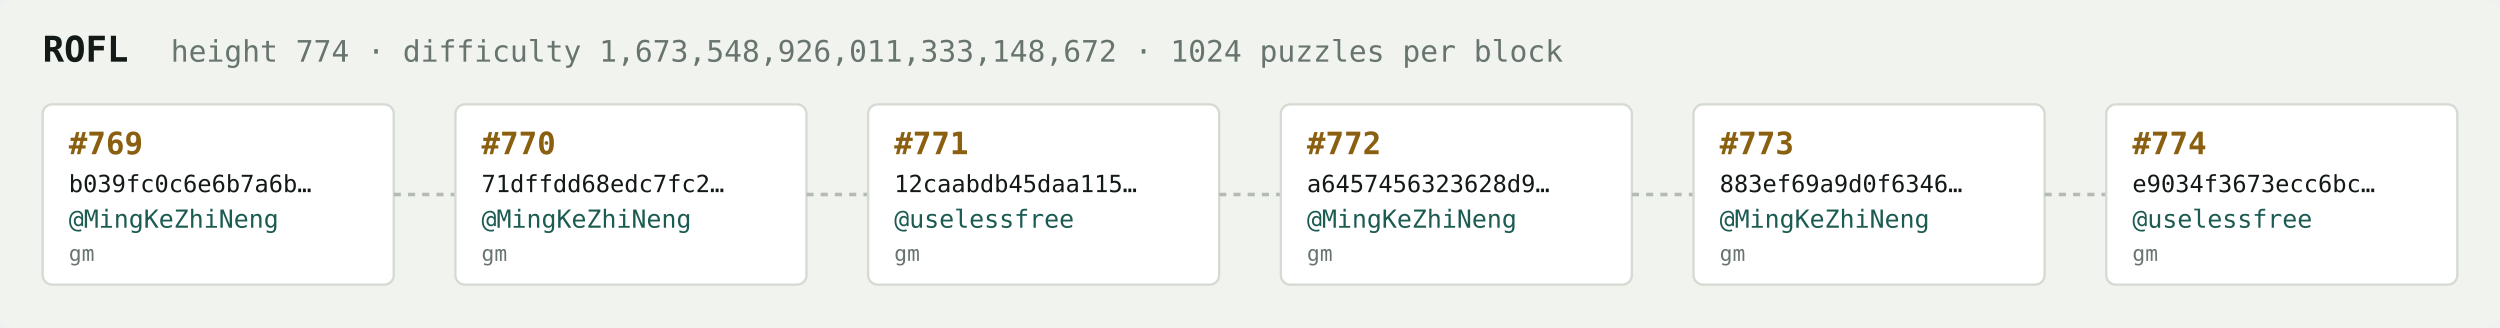
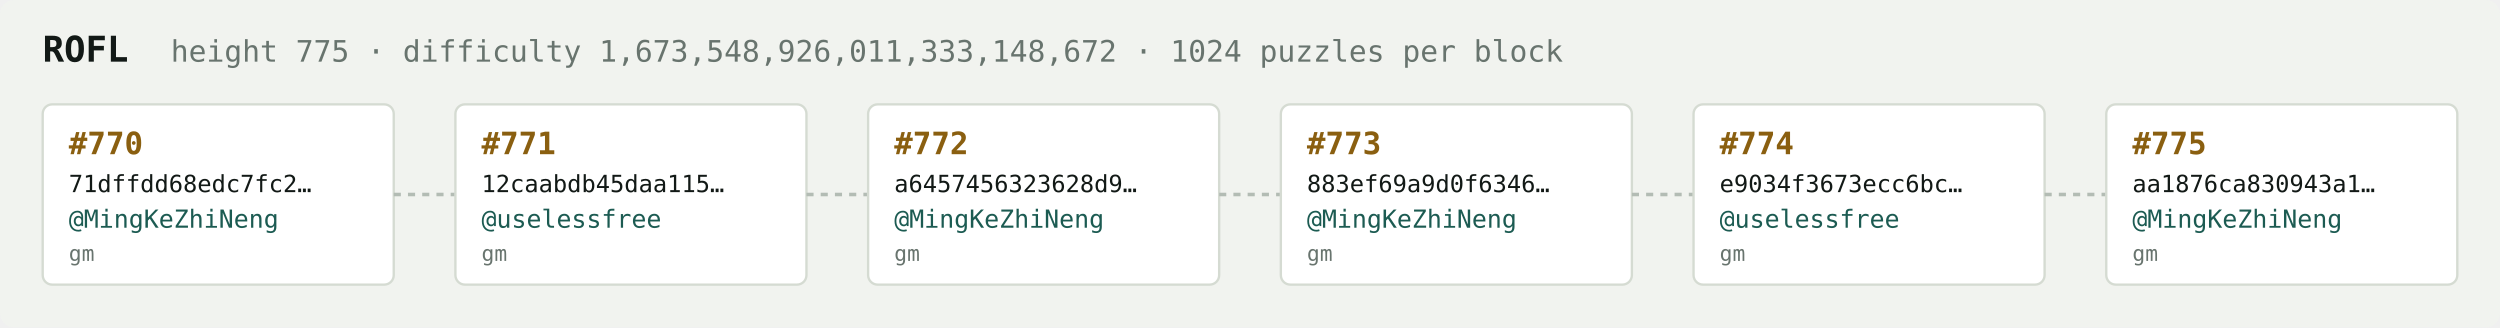
<svg xmlns="http://www.w3.org/2000/svg" width="1054" height="138" viewBox="0 0 1054 138" font-family="ui-monospace,SFMono-Regular,Menlo,monospace">
  <rect fill="#f1f3ef" width="1054" height="138" rx="6" />
  <text x="18" y="26" fill="#121916" font-size="15" font-weight="700">ROFL</text>
-   <text x="72" y="26" fill="#68746e" font-size="12.5">height 774 · difficulty 1,673,548,926,011,333,148,672 · 1024 puzzles per block</text>
+   <text x="72" y="26" fill="#68746e" font-size="12.5">height 775 · difficulty 1,673,548,926,011,333,148,672 · 1024 puzzles per block</text>
  <rect x="18" y="44" width="148" height="76" rx="4" fill="#ffffff" stroke="#d5dbd2" stroke-width="1" />
-   <text x="29" y="65" fill="#8a5f10" font-size="13" font-weight="700">#769</text>
-   <text x="29" y="81" fill="#121916" font-size="10">b039fc0c6e6b7a6b…</text>
+   <text x="29" y="65" fill="#8a5f10" font-size="13" font-weight="700">#770</text>
+   <text x="29" y="81" fill="#121916" font-size="10">71dffdd68edc7fc2…</text>
  <text x="29" y="96" fill="#1c5b52" font-size="10.5">@MingKeZhiNeng</text>
  <text x="29" y="110" fill="#68746e" font-size="9">gm</text>
  <line x1="166" y1="82.0" x2="192" y2="82.0" stroke="#b3bcb4" stroke-width="1.5" stroke-dasharray="3 3" />
  <rect x="192" y="44" width="148" height="76" rx="4" fill="#ffffff" stroke="#d5dbd2" stroke-width="1" />
-   <text x="203" y="65" fill="#8a5f10" font-size="13" font-weight="700">#770</text>
-   <text x="203" y="81" fill="#121916" font-size="10">71dffdd68edc7fc2…</text>
-   <text x="203" y="96" fill="#1c5b52" font-size="10.5">@MingKeZhiNeng</text>
+   <text x="203" y="65" fill="#8a5f10" font-size="13" font-weight="700">#771</text>
+   <text x="203" y="81" fill="#121916" font-size="10">12caabdb45daa115…</text>
+   <text x="203" y="96" fill="#1c5b52" font-size="10.5">@uselessfree</text>
  <text x="203" y="110" fill="#68746e" font-size="9">gm</text>
  <line x1="340" y1="82.0" x2="366" y2="82.0" stroke="#b3bcb4" stroke-width="1.5" stroke-dasharray="3 3" />
  <rect x="366" y="44" width="148" height="76" rx="4" fill="#ffffff" stroke="#d5dbd2" stroke-width="1" />
-   <text x="377" y="65" fill="#8a5f10" font-size="13" font-weight="700">#771</text>
-   <text x="377" y="81" fill="#121916" font-size="10">12caabdb45daa115…</text>
-   <text x="377" y="96" fill="#1c5b52" font-size="10.5">@uselessfree</text>
+   <text x="377" y="65" fill="#8a5f10" font-size="13" font-weight="700">#772</text>
+   <text x="377" y="81" fill="#121916" font-size="10">a6457456323628d9…</text>
+   <text x="377" y="96" fill="#1c5b52" font-size="10.5">@MingKeZhiNeng</text>
  <text x="377" y="110" fill="#68746e" font-size="9">gm</text>
  <line x1="514" y1="82.0" x2="540" y2="82.0" stroke="#b3bcb4" stroke-width="1.5" stroke-dasharray="3 3" />
  <rect x="540" y="44" width="148" height="76" rx="4" fill="#ffffff" stroke="#d5dbd2" stroke-width="1" />
-   <text x="551" y="65" fill="#8a5f10" font-size="13" font-weight="700">#772</text>
-   <text x="551" y="81" fill="#121916" font-size="10">a6457456323628d9…</text>
+   <text x="551" y="65" fill="#8a5f10" font-size="13" font-weight="700">#773</text>
+   <text x="551" y="81" fill="#121916" font-size="10">883ef69a9d0f6346…</text>
  <text x="551" y="96" fill="#1c5b52" font-size="10.5">@MingKeZhiNeng</text>
  <text x="551" y="110" fill="#68746e" font-size="9">gm</text>
  <line x1="688" y1="82.0" x2="714" y2="82.0" stroke="#b3bcb4" stroke-width="1.5" stroke-dasharray="3 3" />
  <rect x="714" y="44" width="148" height="76" rx="4" fill="#ffffff" stroke="#d5dbd2" stroke-width="1" />
-   <text x="725" y="65" fill="#8a5f10" font-size="13" font-weight="700">#773</text>
-   <text x="725" y="81" fill="#121916" font-size="10">883ef69a9d0f6346…</text>
-   <text x="725" y="96" fill="#1c5b52" font-size="10.5">@MingKeZhiNeng</text>
+   <text x="725" y="65" fill="#8a5f10" font-size="13" font-weight="700">#774</text>
+   <text x="725" y="81" fill="#121916" font-size="10">e9034f3673ecc6bc…</text>
+   <text x="725" y="96" fill="#1c5b52" font-size="10.5">@uselessfree</text>
  <text x="725" y="110" fill="#68746e" font-size="9">gm</text>
  <line x1="862" y1="82.0" x2="888" y2="82.0" stroke="#b3bcb4" stroke-width="1.5" stroke-dasharray="3 3" />
  <rect x="888" y="44" width="148" height="76" rx="4" fill="#ffffff" stroke="#d5dbd2" stroke-width="1" />
-   <text x="899" y="65" fill="#8a5f10" font-size="13" font-weight="700">#774</text>
-   <text x="899" y="81" fill="#121916" font-size="10">e9034f3673ecc6bc…</text>
-   <text x="899" y="96" fill="#1c5b52" font-size="10.5">@uselessfree</text>
+   <text x="899" y="65" fill="#8a5f10" font-size="13" font-weight="700">#775</text>
+   <text x="899" y="81" fill="#121916" font-size="10">aa1876ca830943a1…</text>
+   <text x="899" y="96" fill="#1c5b52" font-size="10.5">@MingKeZhiNeng</text>
  <text x="899" y="110" fill="#68746e" font-size="9">gm</text>
</svg>
